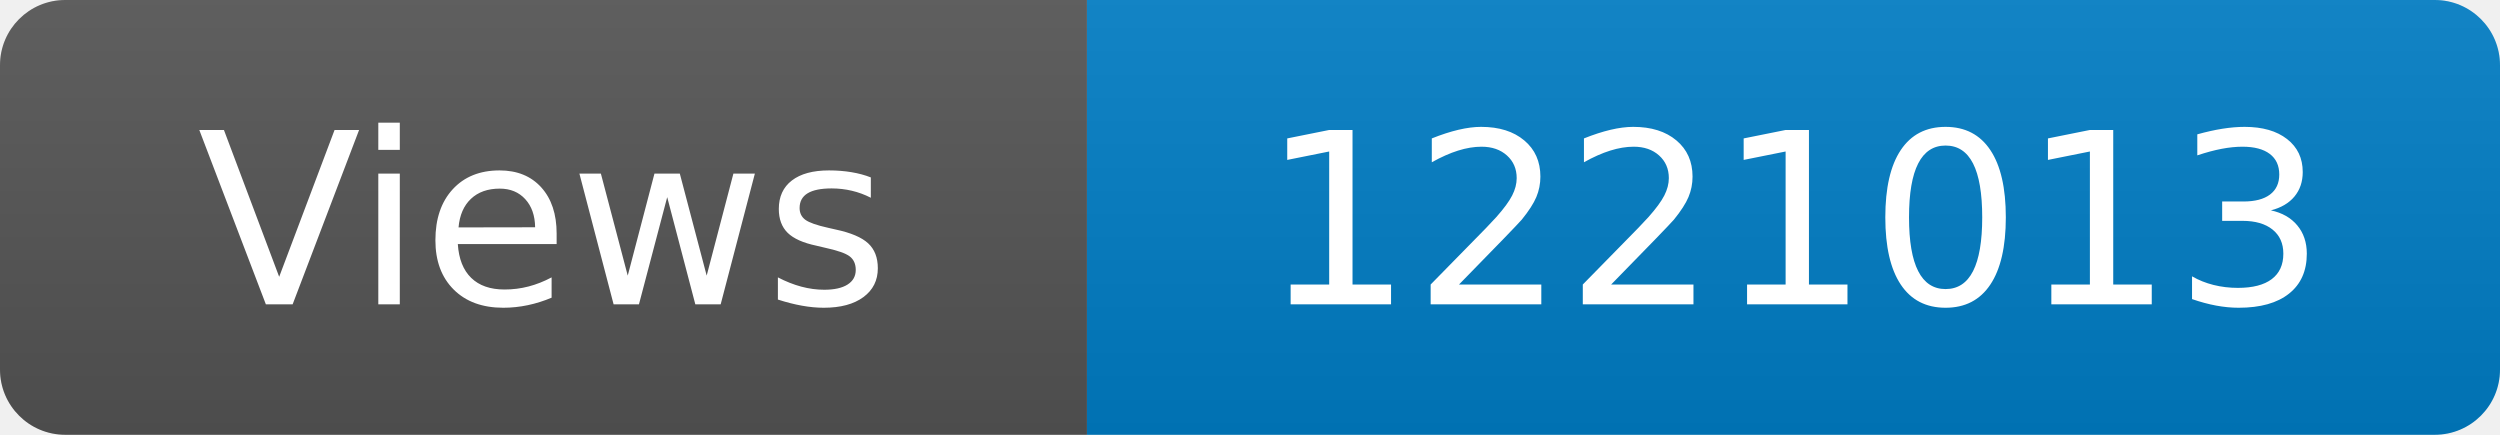
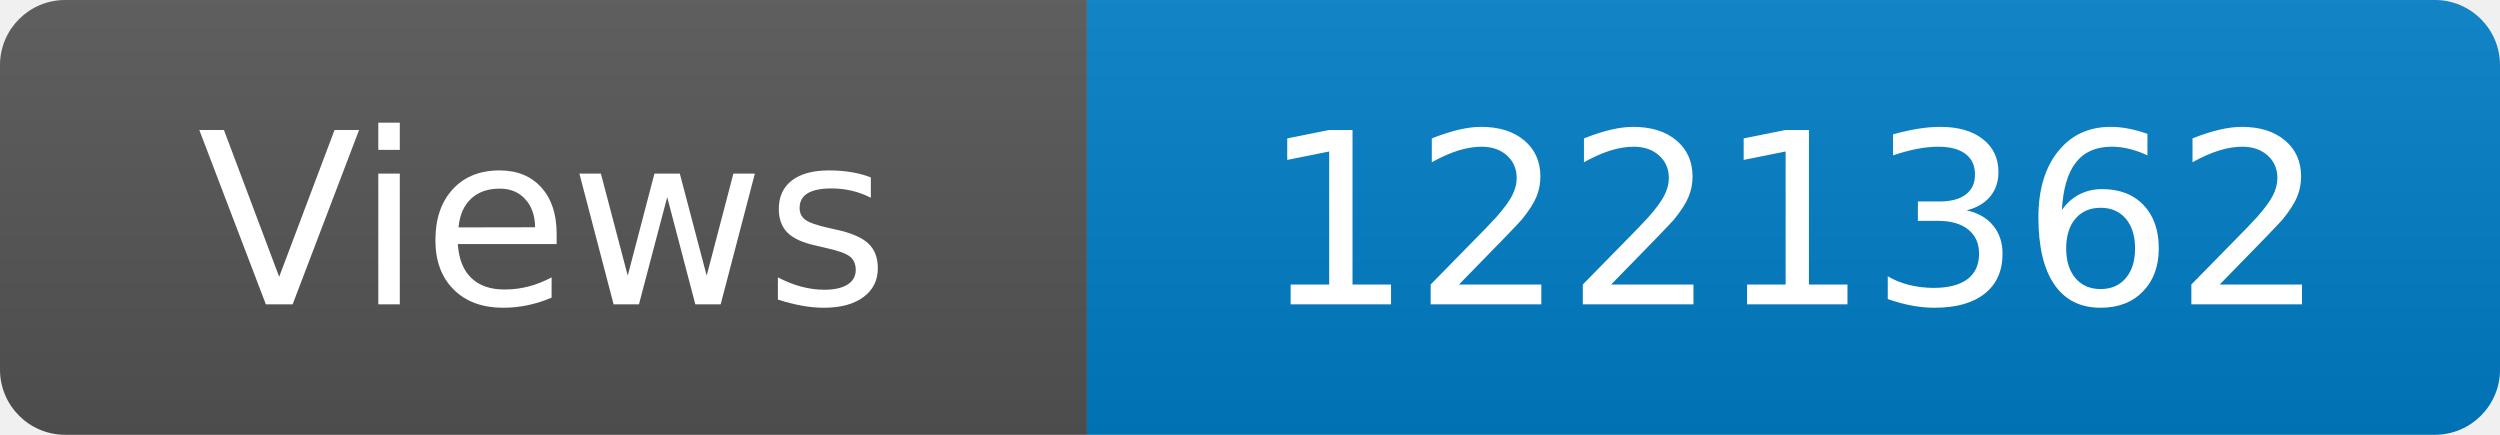
<svg xmlns="http://www.w3.org/2000/svg" width="115" height="20" role="img" aria-label="Maintained?: yes">
  <linearGradient id="s" x2="0" y2="100%">
    <stop offset="0" stop-color="#bbb" stop-opacity=".1" />
    <stop offset="1" stop-opacity=".1" />
  </linearGradient>
  <clipPath id="r">
    <rect width="115" height="20" rx="3" fill="#fff" />
  </clipPath>
  <g clip-path="url(#r)">
    <rect width="50" height="20" fill="#555" />
    <rect x="50" width="160" height="20" fill="#007ec6" />
    <rect width="115" height="20" fill="url(#s)" />
  </g>
  <g fill="#fff" text-anchor="middle" font-family="Verdana,Geneva,DejaVu Sans,sans-serif" font-size="110">
    <text x="250" y="140" transform="scale(.1)" fill="#fff">Views</text>
-     <text x="825" y="140" transform="scale(.1)" fill="#fff">1221013</text>
+     <text x="825" y="140" transform="scale(.1)" fill="#fff">1221362</text>
  </g>
</svg>
